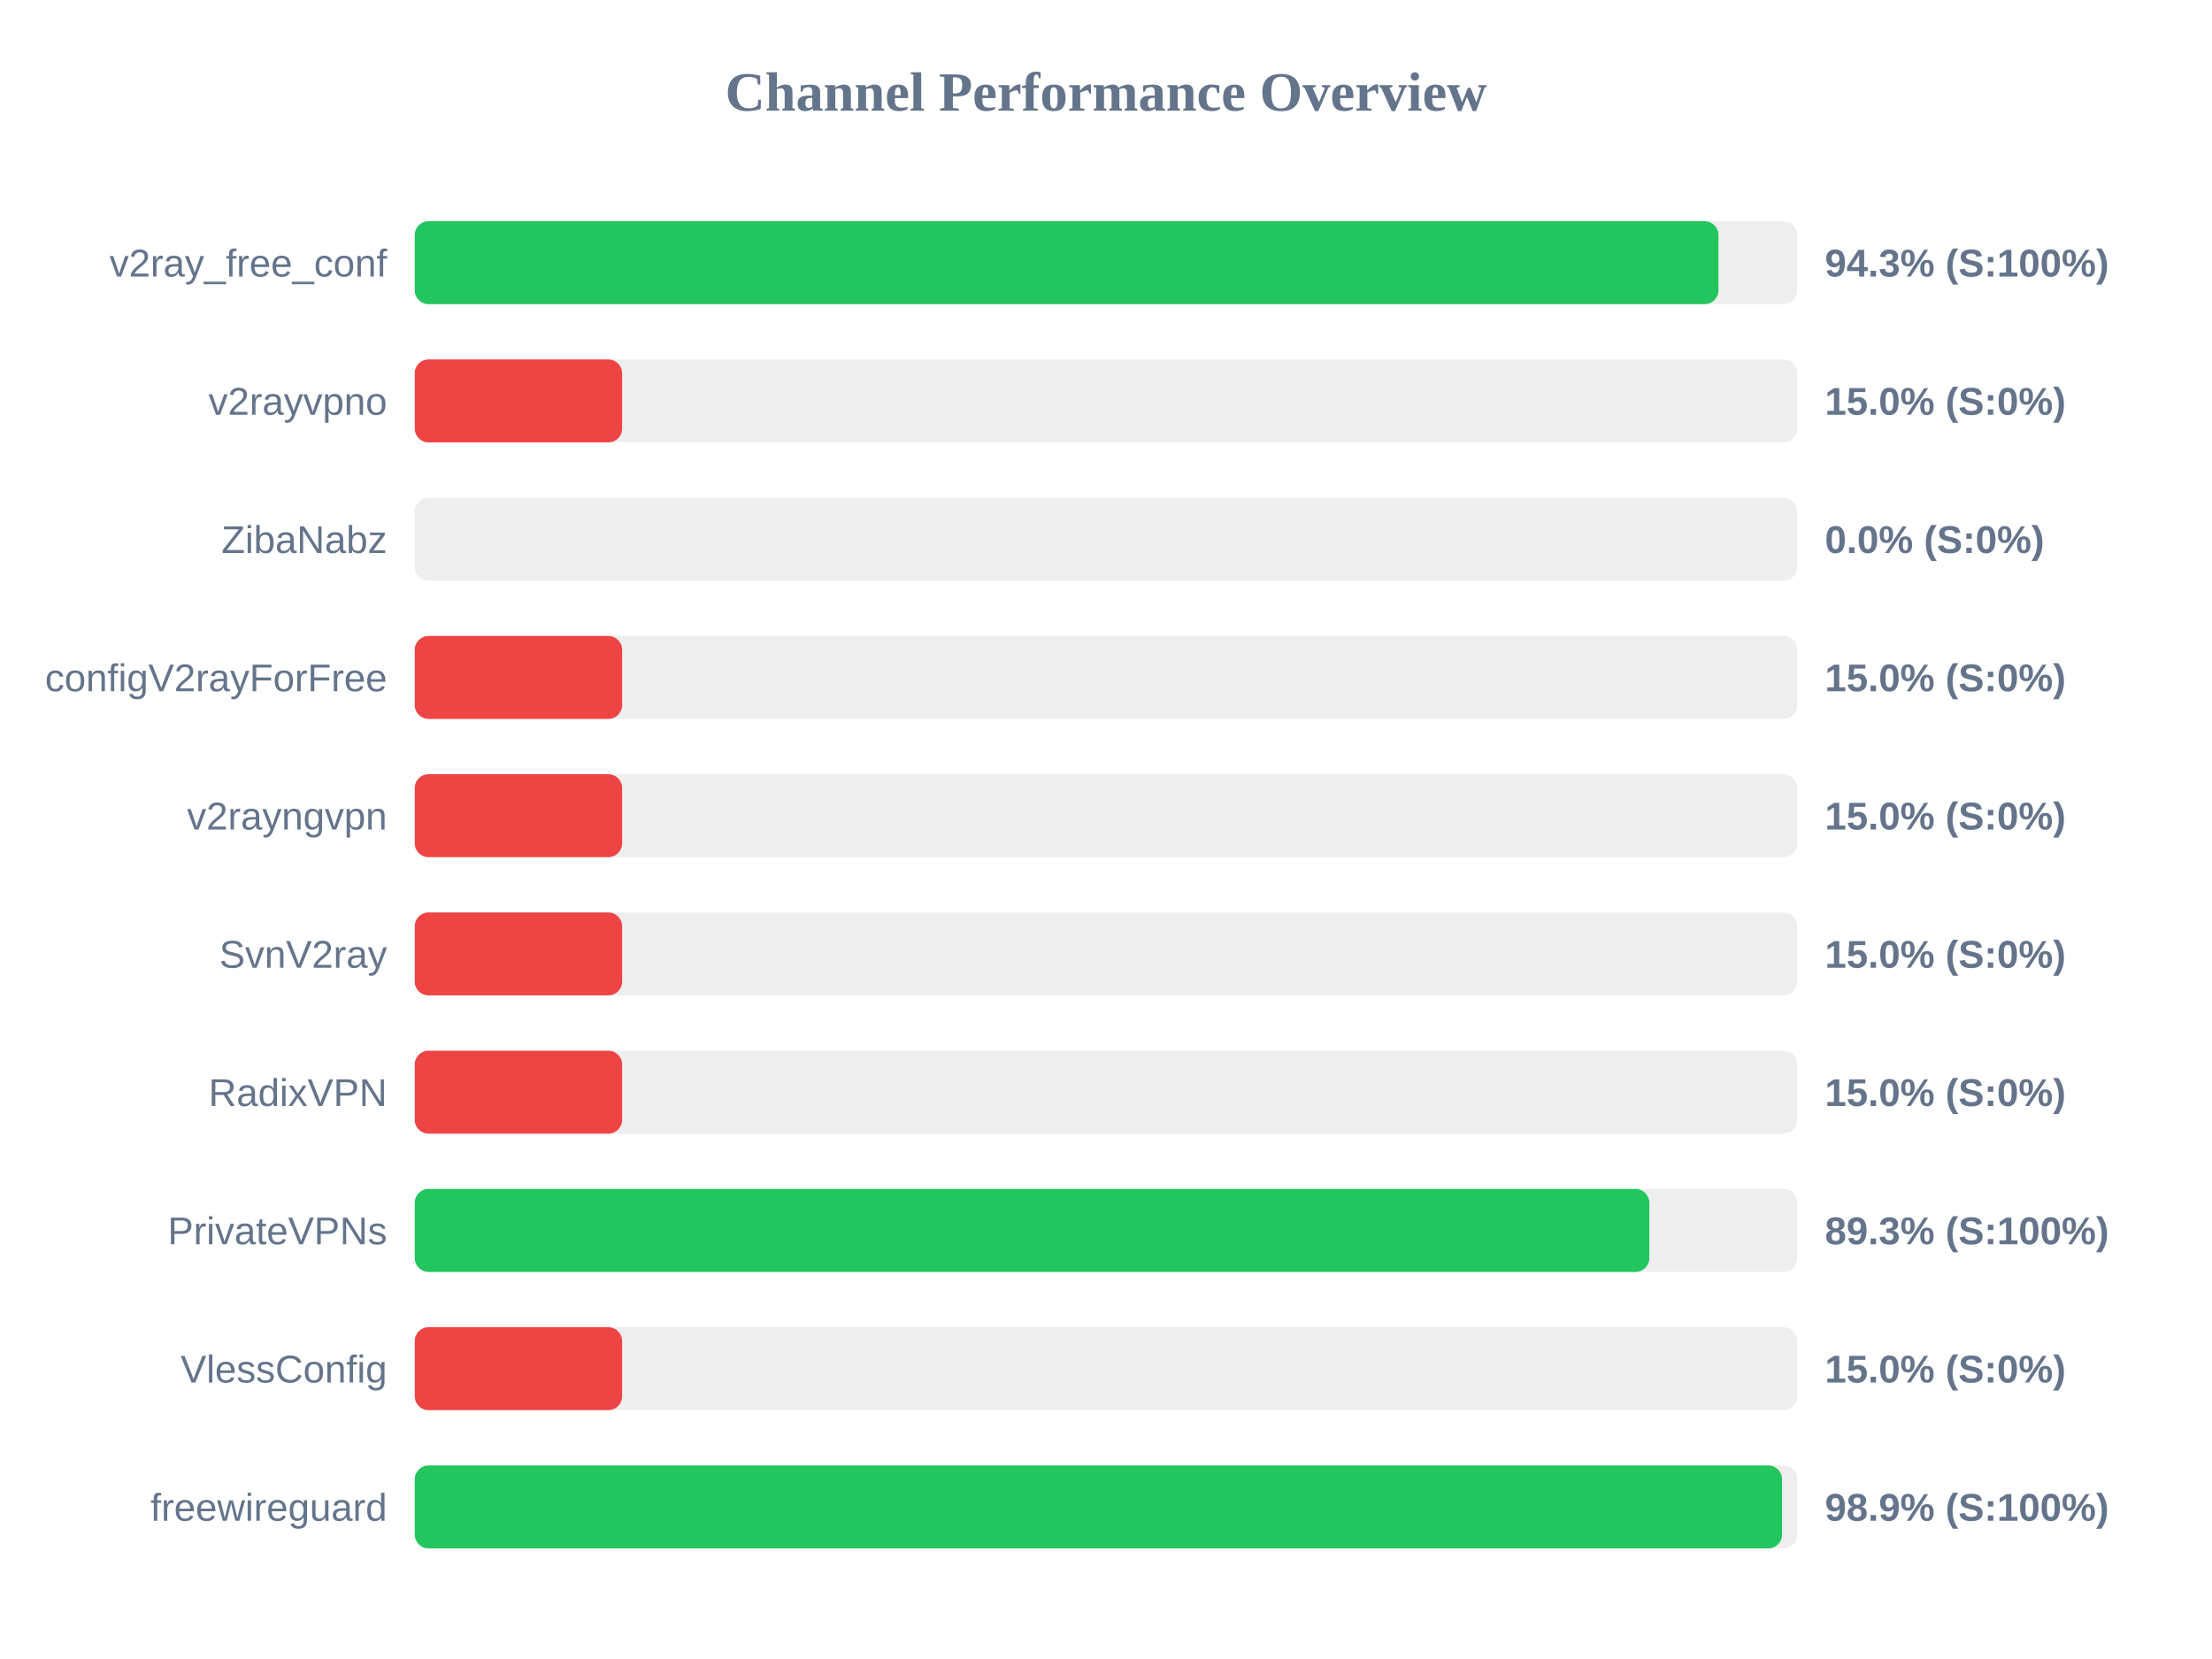
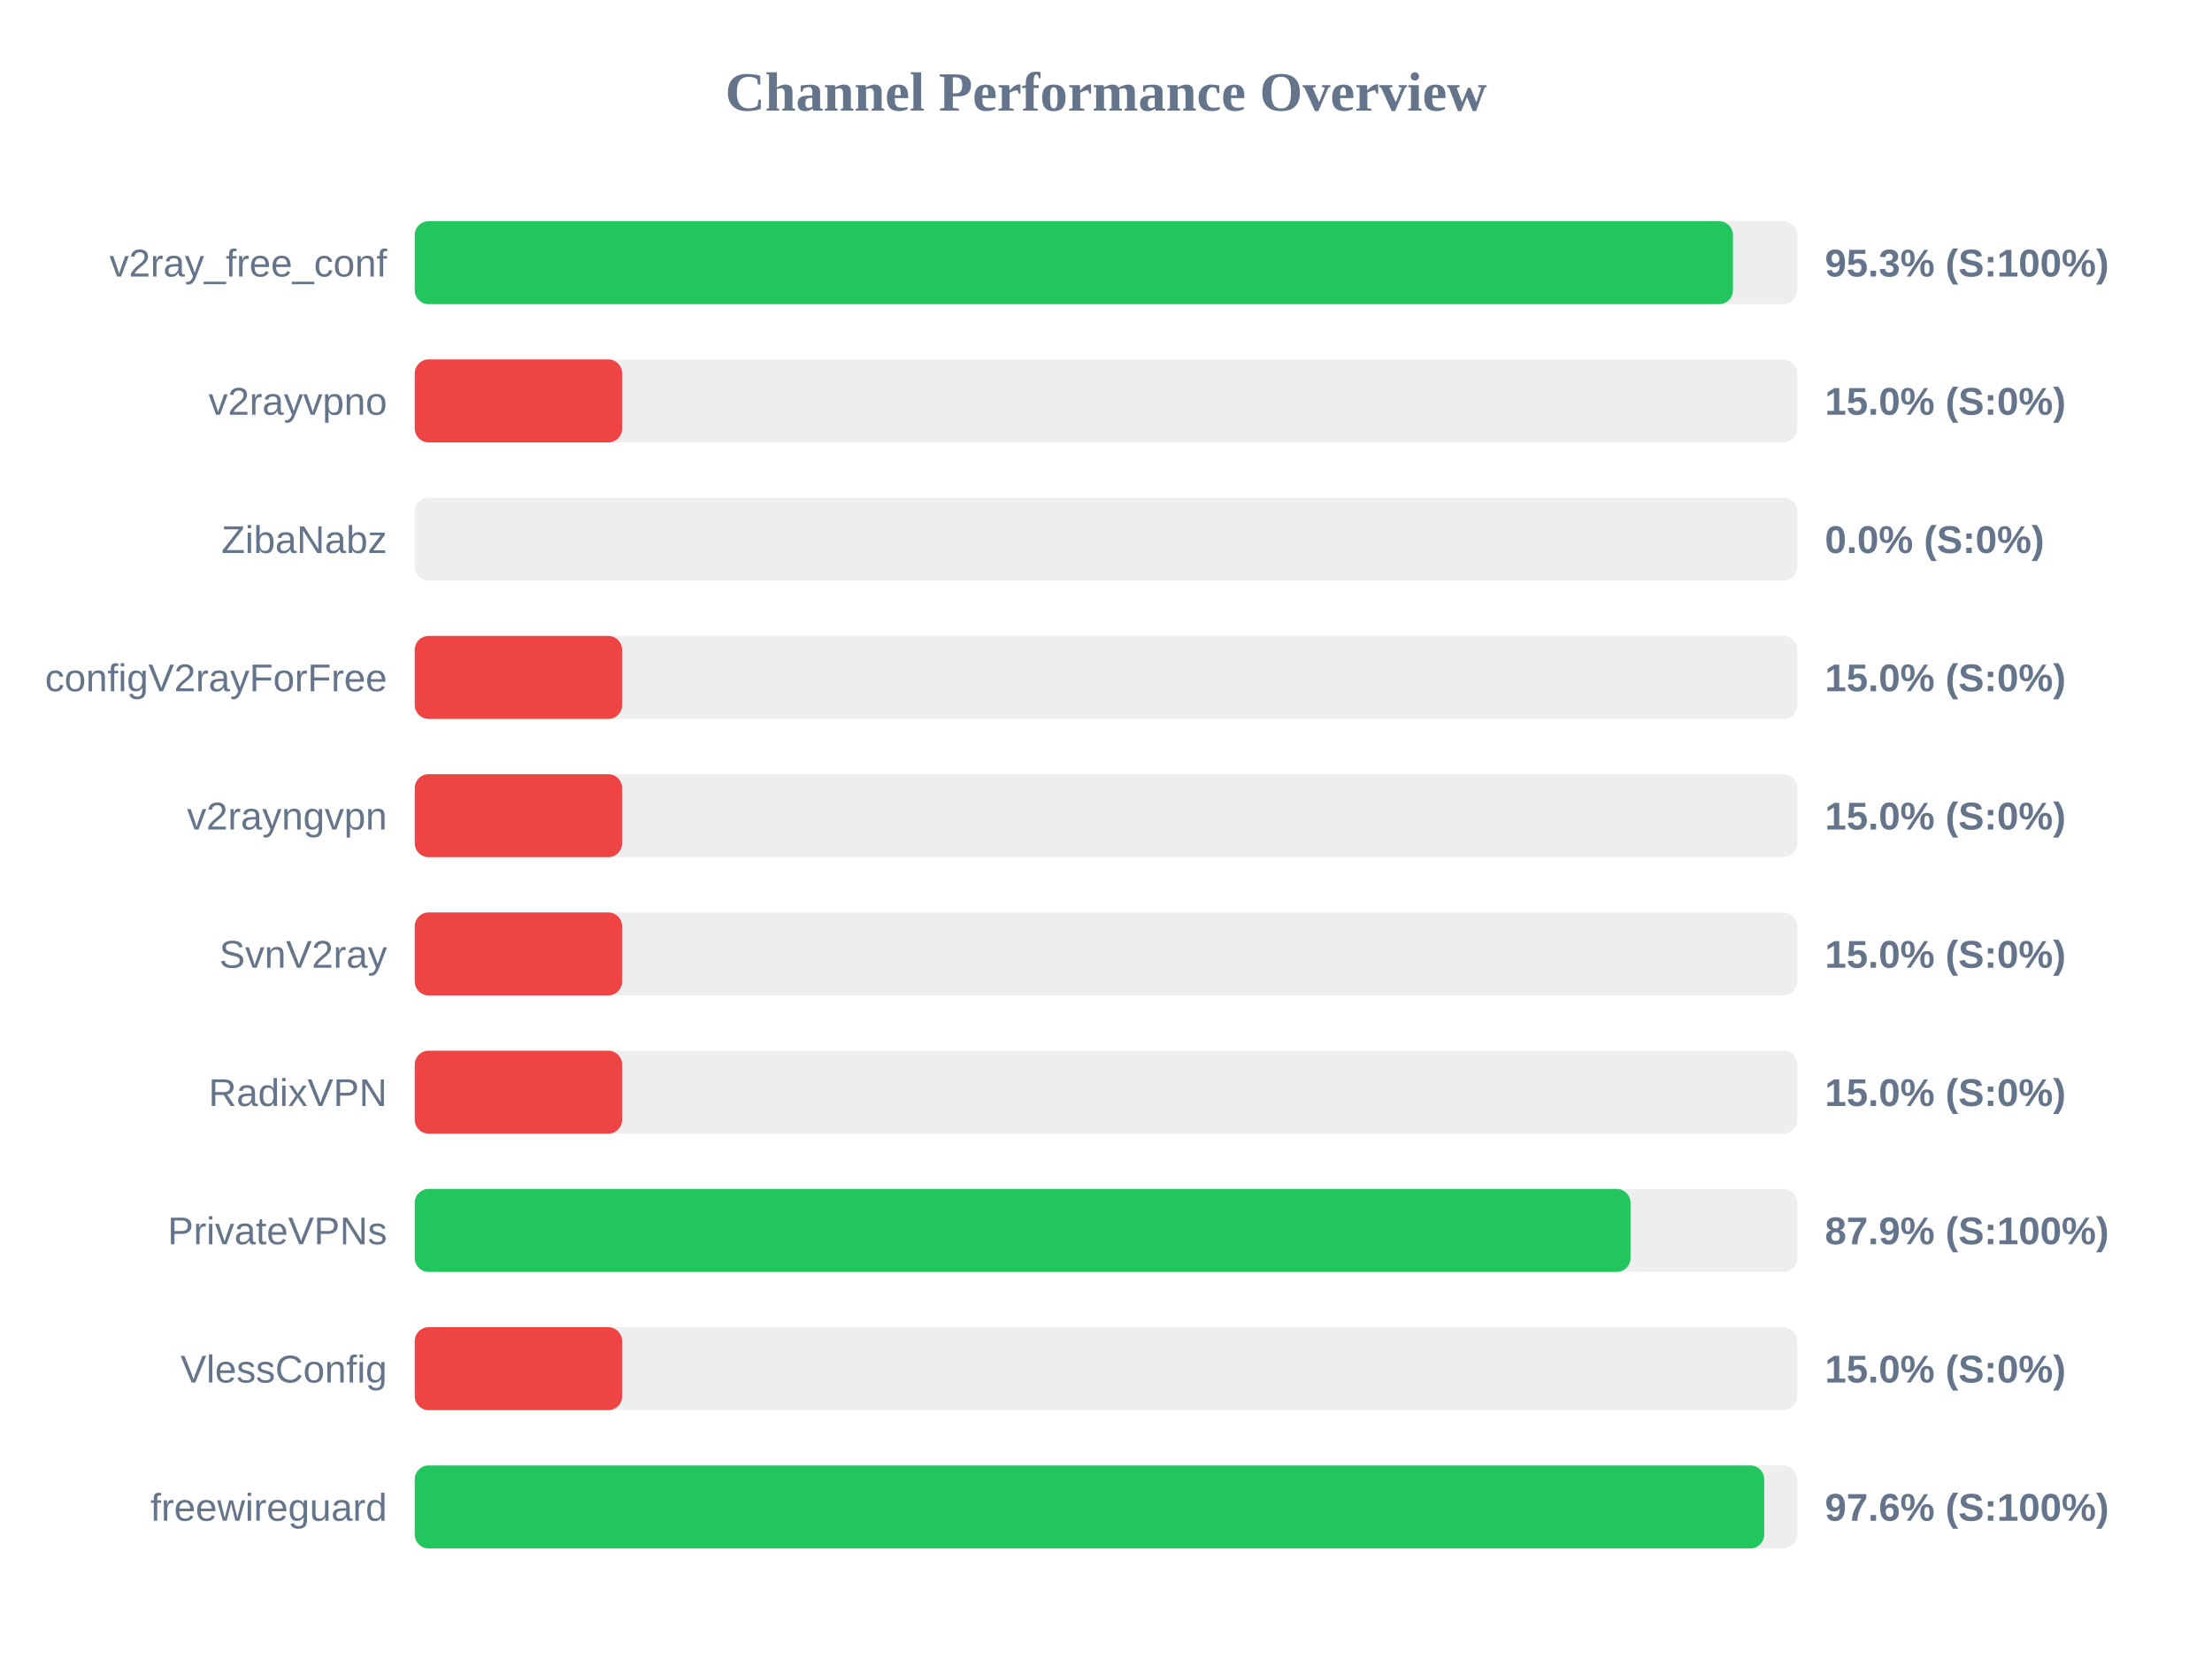
<svg xmlns="http://www.w3.org/2000/svg" width="800" height="600" version="1.1">
  <style>
        .row { font: 14px Arial; fill: #64748b; }
        .score { font: bold 14px Arial; fill: #64748b; }
    </style>
  <text x="400" y="40" text-anchor="middle" font-size="20px" font-weight="bold" fill="#64748b">Channel Performance Overview</text>
  <rect x="150" y="80" width="500" height="30" fill="#eee" rx="5" />
-   <rect x="150" y="80" width="471.5" height="30" fill="#22c55e" rx="5" />
+   <rect x="150" y="80" width="476.75" height="30" fill="#22c55e" rx="5" />
  <text x="140" y="100" text-anchor="end" class="row">v2ray_free_conf</text>
-   <text x="660" y="100" text-anchor="start" class="score">94.3% (S:100%)</text>
+   <text x="660" y="100" text-anchor="start" class="score">95.3% (S:100%)</text>
  <rect x="150" y="130" width="500" height="30" fill="#eee" rx="5" />
  <rect x="150" y="130" width="75.0" height="30" fill="#ef4444" rx="5" />
  <text x="140" y="150" text-anchor="end" class="row">v2rayvpno</text>
  <text x="660" y="150" text-anchor="start" class="score">15.0% (S:0%)</text>
  <rect x="150" y="180" width="500" height="30" fill="#eee" rx="5" />
  <rect x="150" y="180" width="0.0" height="30" fill="#ef4444" rx="5" />
  <text x="140" y="200" text-anchor="end" class="row">ZibaNabz</text>
  <text x="660" y="200" text-anchor="start" class="score">0.0% (S:0%)</text>
  <rect x="150" y="230" width="500" height="30" fill="#eee" rx="5" />
  <rect x="150" y="230" width="75.0" height="30" fill="#ef4444" rx="5" />
  <text x="140" y="250" text-anchor="end" class="row">configV2rayForFree</text>
  <text x="660" y="250" text-anchor="start" class="score">15.0% (S:0%)</text>
  <rect x="150" y="280" width="500" height="30" fill="#eee" rx="5" />
  <rect x="150" y="280" width="75.0" height="30" fill="#ef4444" rx="5" />
  <text x="140" y="300" text-anchor="end" class="row">v2rayngvpn</text>
  <text x="660" y="300" text-anchor="start" class="score">15.0% (S:0%)</text>
  <rect x="150" y="330" width="500" height="30" fill="#eee" rx="5" />
  <rect x="150" y="330" width="75.0" height="30" fill="#ef4444" rx="5" />
  <text x="140" y="350" text-anchor="end" class="row">SvnV2ray</text>
  <text x="660" y="350" text-anchor="start" class="score">15.0% (S:0%)</text>
  <rect x="150" y="380" width="500" height="30" fill="#eee" rx="5" />
  <rect x="150" y="380" width="75.0" height="30" fill="#ef4444" rx="5" />
  <text x="140" y="400" text-anchor="end" class="row">RadixVPN</text>
  <text x="660" y="400" text-anchor="start" class="score">15.0% (S:0%)</text>
  <rect x="150" y="430" width="500" height="30" fill="#eee" rx="5" />
-   <rect x="150" y="430" width="446.5" height="30" fill="#22c55e" rx="5" />
+   <rect x="150" y="430" width="439.7" height="30" fill="#22c55e" rx="5" />
  <text x="140" y="450" text-anchor="end" class="row">PrivateVPNs</text>
-   <text x="660" y="450" text-anchor="start" class="score">89.3% (S:100%)</text>
+   <text x="660" y="450" text-anchor="start" class="score">87.9% (S:100%)</text>
  <rect x="150" y="480" width="500" height="30" fill="#eee" rx="5" />
  <rect x="150" y="480" width="75.0" height="30" fill="#ef4444" rx="5" />
  <text x="140" y="500" text-anchor="end" class="row">VlessConfig</text>
  <text x="660" y="500" text-anchor="start" class="score">15.0% (S:0%)</text>
  <rect x="150" y="530" width="500" height="30" fill="#eee" rx="5" />
-   <rect x="150" y="530" width="494.5" height="30" fill="#22c55e" rx="5" />
+   <rect x="150" y="530" width="488.05" height="30" fill="#22c55e" rx="5" />
  <text x="140" y="550" text-anchor="end" class="row">freewireguard</text>
-   <text x="660" y="550" text-anchor="start" class="score">98.9% (S:100%)</text>
+   <text x="660" y="550" text-anchor="start" class="score">97.6% (S:100%)</text>
</svg>
